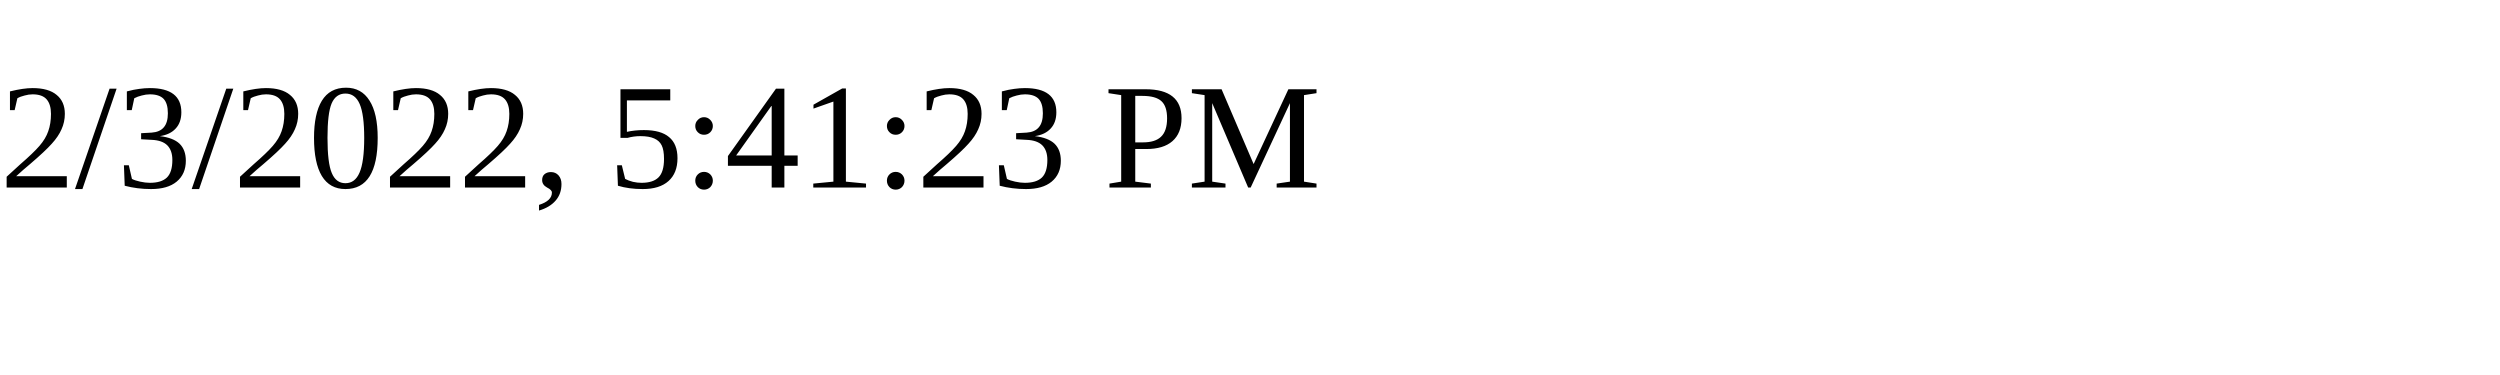
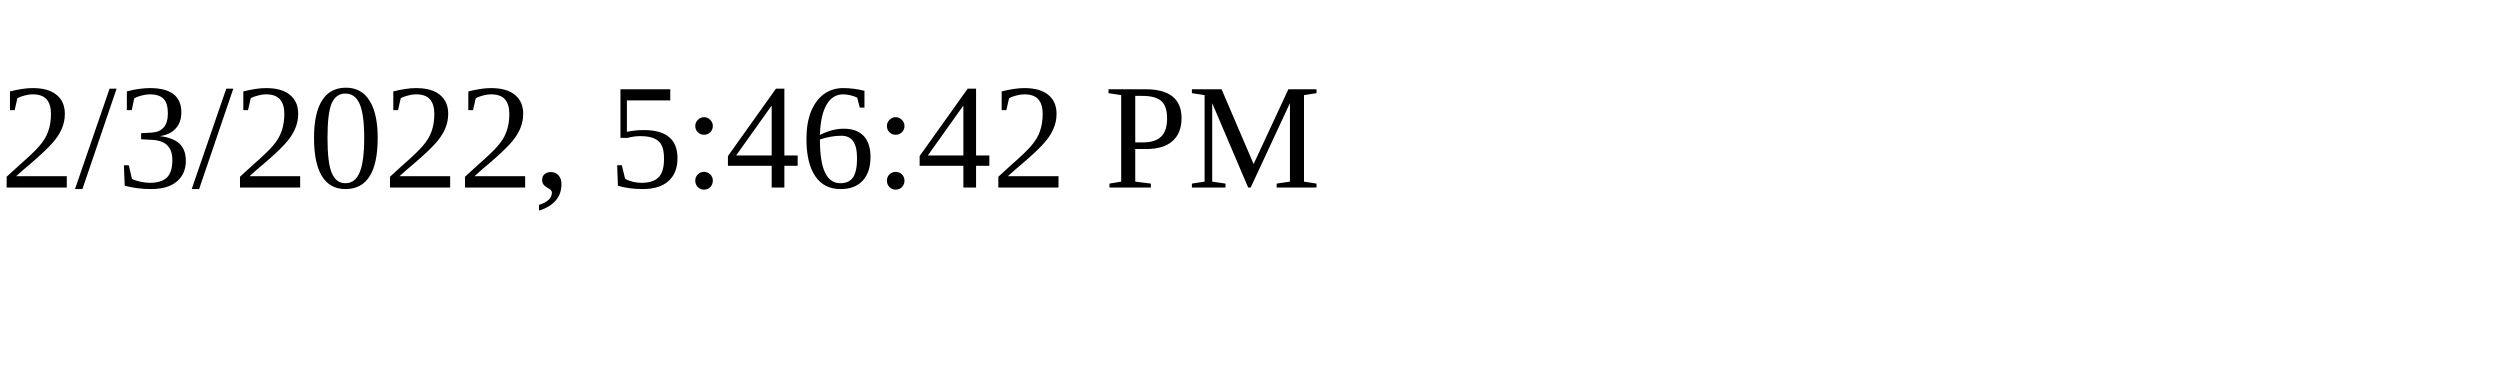
<svg xmlns="http://www.w3.org/2000/svg" height="30" width="200">
-   <text x="0" y="15">2/3/2022, 5:41:23 PM</text>
+   <text x="0" y="15">2/3/2022, 5:46:42 PM</text>
</svg>
